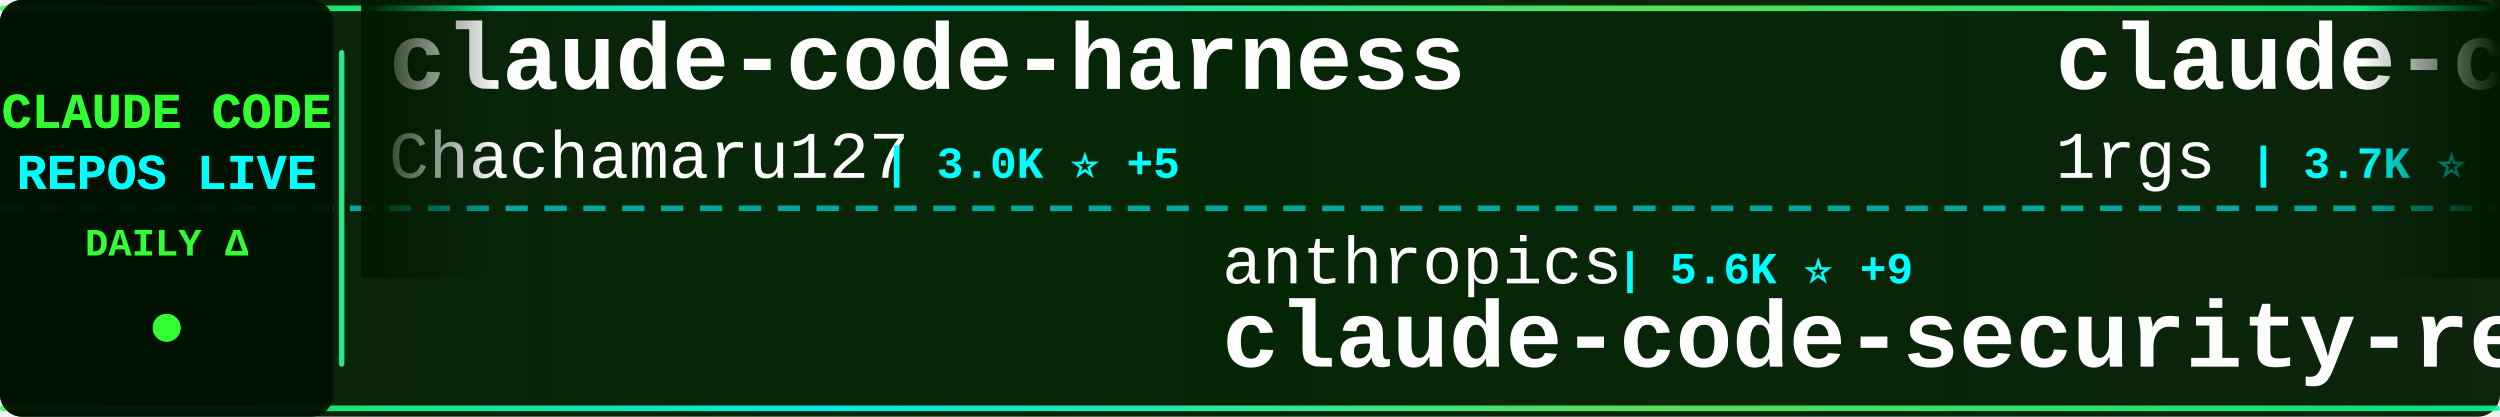
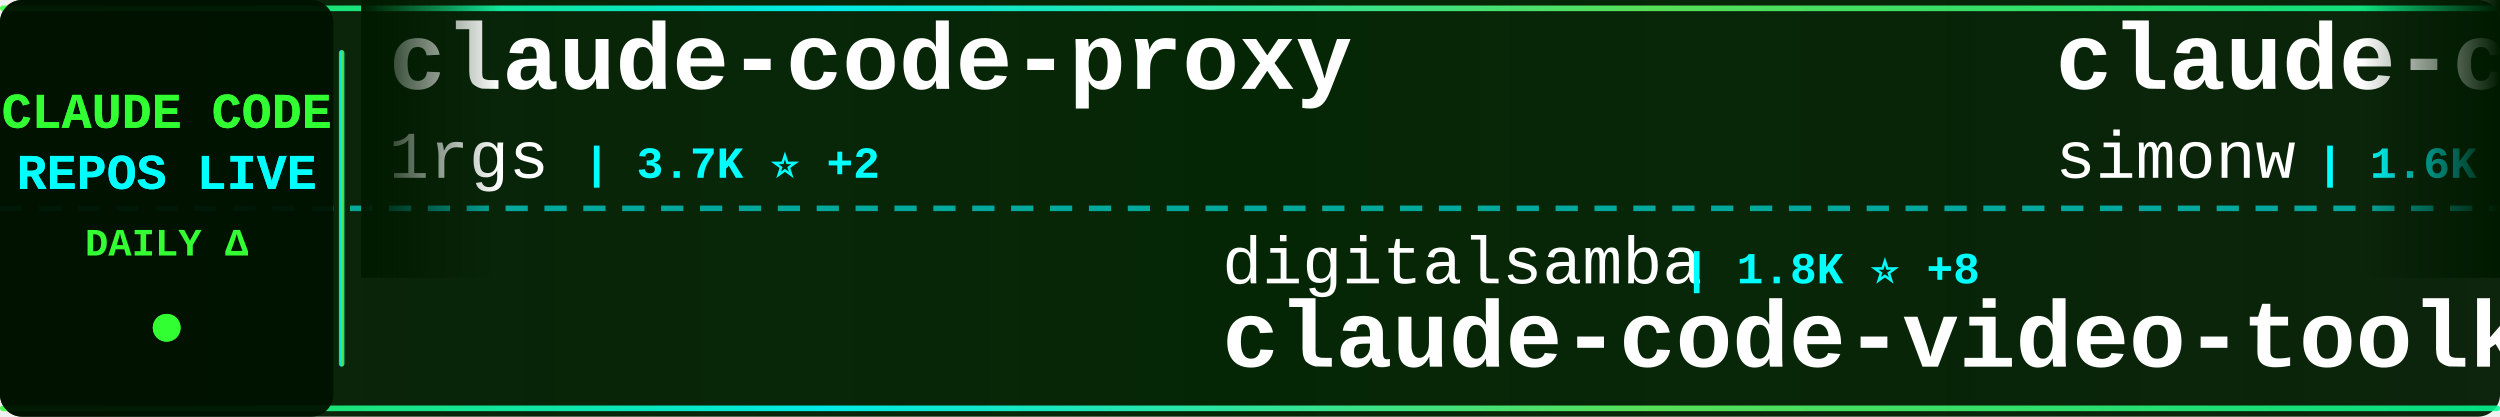
<svg xmlns="http://www.w3.org/2000/svg" width="900" height="150">
  <defs>
    <linearGradient id="tickerBg" x1="0%" y1="0%" x2="100%" y2="0%">
      <stop offset="0%" style="stop-color:#001a00;stop-opacity:0.95" />
      <stop offset="50%" style="stop-color:#002200;stop-opacity:0.98" />
      <stop offset="100%" style="stop-color:#001a00;stop-opacity:0.95" />
    </linearGradient>
    <linearGradient id="borderGrad" x1="0%" y1="0%" x2="100%" y2="0%">
      <stop offset="0%" style="stop-color:#33ff33;stop-opacity:0.85">
        <animate attributeName="stop-opacity" values="0.85;1;0.85" dur="2s" repeatCount="indefinite" />
      </stop>
      <stop offset="33%" style="stop-color:#00ffff;stop-opacity:0.9">
        <animate attributeName="stop-opacity" values="0.9;1;0.9" dur="2.2s" repeatCount="indefinite" />
      </stop>
      <stop offset="66%" style="stop-color:#66ff66;stop-opacity:0.85">
        <animate attributeName="stop-opacity" values="0.85;1;0.85" dur="1.8s" repeatCount="indefinite" />
      </stop>
      <stop offset="100%" style="stop-color:#00ff99;stop-opacity:0.85">
        <animate attributeName="stop-opacity" values="0.85;1;0.85" dur="2s" repeatCount="indefinite" />
      </stop>
    </linearGradient>
    <filter id="textGlow">
      <feGaussianBlur stdDeviation="0.1" result="coloredBlur" />
      <feMerge>
        <feMergeNode in="coloredBlur" />
        <feMergeNode in="SourceGraphic" />
      </feMerge>
    </filter>
    <filter id="metricGlow">
      <feGaussianBlur stdDeviation="0.2" result="coloredBlur" />
      <feMerge>
        <feMergeNode in="coloredBlur" />
        <feMergeNode in="SourceGraphic" />
      </feMerge>
    </filter>
    <linearGradient id="leftFade" x1="0%" y1="0%" x2="100%" y2="0%">
      <stop offset="0%" style="stop-color:#001a00;stop-opacity:1" />
      <stop offset="100%" style="stop-color:#001a00;stop-opacity:0" />
    </linearGradient>
    <linearGradient id="rightFade" x1="0%" y1="0%" x2="100%" y2="0%">
      <stop offset="0%" style="stop-color:#001a00;stop-opacity:0" />
      <stop offset="100%" style="stop-color:#001a00;stop-opacity:1" />
    </linearGradient>
  </defs>
  <rect width="900" height="150" fill="url(#tickerBg)" rx="8" />
  <rect x="0" y="2" width="900" height="2" fill="url(#borderGrad)" rx="1" />
  <rect x="0" y="146" width="900" height="2" fill="url(#borderGrad)" rx="1" />
  <line x1="0" y1="75" x2="900" y2="75" stroke="#00ffff" stroke-width="2" stroke-dasharray="8 6" opacity="0.6" />
  <rect x="0" y="0" width="120" height="150" fill="#001100" opacity="0.95" rx="8" />
  <text x="60" y="46" font-family="'Courier New', monospace" font-size="18" font-weight="bold" fill="#33ff33" text-anchor="middle" filter="url(#textGlow)">
    CLAUDE CODE
  </text>
  <text x="60" y="68" font-family="'Courier New', monospace" font-size="18" font-weight="bold" fill="#00ffff" text-anchor="middle" filter="url(#textGlow)">
    REPOS LIVE
  </text>
  <text x="60" y="92" font-family="'Courier New', monospace" font-size="14" font-weight="bold" fill="#33ff33" text-anchor="middle">
    DAILY Δ
  </text>
  <circle cx="60" cy="118" r="5" fill="#33ff33" filter="url(#metricGlow)">
    <animate attributeName="r" values="4;6;4" dur="1.5s" repeatCount="indefinite" />
    <animate attributeName="opacity" values="0.6;1;0.6" dur="1.5s" repeatCount="indefinite" />
  </circle>
  <rect x="122" y="18" width="2" height="114" fill="url(#borderGrad)" rx="1" />
  <clipPath id="tickerClip">
    <rect x="130" y="0" width="770" height="150" />
  </clipPath>
  <g clip-path="url(#tickerClip)">
    <g id="tickerItems">
      <animateTransform attributeName="transform" attributeType="XML" type="translate" from="0 0" to="-3000 0" dur="54s" repeatCount="indefinite" />
      <g transform="translate(0, 0)">
-         <text x="140" y="32" font-family="'Courier New', monospace" font-size="34" font-weight="bold" fill="#ffffff">claude-code-harness</text>
-         <text x="140" y="64" font-family="'Courier New', monospace" font-size="24" font-weight="normal" fill="#ffffff" opacity="1.0">Chachamaru127</text>
-         <text x="318" y="64" font-family="'Courier New', monospace" font-size="16" font-weight="bold" fill="#00ffff"> | 3.0K ⭐ +5</text>
-       </g>
-       <g transform="translate(300, 0)">
-         <text x="140" y="102" font-family="'Courier New', monospace" font-size="24" font-weight="normal" fill="#ffffff" opacity="1.0">anthropics</text>
-         <text x="282" y="102" font-family="'Courier New', monospace" font-size="16" font-weight="bold" fill="#00ffff"> | 5.6K ⭐ +9</text>
-         <text x="140" y="132" font-family="'Courier New', monospace" font-size="34" font-weight="bold" fill="#ffffff">claude-code-security-rev...</text>
-       </g>
-       <g transform="translate(600, 0)">
        <text x="140" y="32" font-family="'Courier New', monospace" font-size="34" font-weight="bold" fill="#ffffff">claude-code-proxy</text>
        <text x="140" y="64" font-family="'Courier New', monospace" font-size="24" font-weight="normal" fill="#ffffff" opacity="1.0">1rgs</text>
        <text x="210" y="64" font-family="'Courier New', monospace" font-size="16" font-weight="bold" fill="#00ffff"> | 3.7K ⭐ +2</text>
      </g>
+       <g transform="translate(300, 0)">
+         <text x="140" y="102" font-family="'Courier New', monospace" font-size="24" font-weight="normal" fill="#ffffff" opacity="1.0">digitalsamba</text>
+         <text x="306" y="102" font-family="'Courier New', monospace" font-size="16" font-weight="bold" fill="#00ffff"> | 1.8K ⭐ +8</text>
+         <text x="140" y="132" font-family="'Courier New', monospace" font-size="34" font-weight="bold" fill="#ffffff">claude-code-video-toolki...</text>
+       </g>
+       <g transform="translate(600, 0)">
+         <text x="140" y="32" font-family="'Courier New', monospace" font-size="34" font-weight="bold" fill="#ffffff">claude-code-transcripts</text>
+         <text x="140" y="64" font-family="'Courier New', monospace" font-size="24" font-weight="normal" fill="#ffffff" opacity="1.0">simonw</text>
+         <text x="234" y="64" font-family="'Courier New', monospace" font-size="16" font-weight="bold" fill="#00ffff"> | 1.6K ⭐ +1</text>
+       </g>
      <g transform="translate(900, 0)">
-         <text x="140" y="102" font-family="'Courier New', monospace" font-size="24" font-weight="normal" fill="#ffffff" opacity="1.0">anthropics</text>
-         <text x="282" y="102" font-family="'Courier New', monospace" font-size="16" font-weight="bold" fill="#00ffff"> | 910 ⭐ +2</text>
-         <text x="140" y="132" font-family="'Courier New', monospace" font-size="34" font-weight="bold" fill="#ffffff">claude-code-base-action</text>
+         <text x="140" y="102" font-family="'Courier New', monospace" font-size="24" font-weight="normal" fill="#ffffff" opacity="1.0">Piebald-AI</text>
+         <text x="282" y="102" font-family="'Courier New', monospace" font-size="16" font-weight="bold" fill="#00ffff"> | 11.9K ⭐ +22</text>
+         <text x="140" y="132" font-family="'Courier New', monospace" font-size="34" font-weight="bold" fill="#ffffff">claude-code-system-promp...</text>
      </g>
      <g transform="translate(1200, 0)">
-         <text x="140" y="32" font-family="'Courier New', monospace" font-size="34" font-weight="bold" fill="#ffffff">awesome-claude-code</text>
-         <text x="140" y="64" font-family="'Courier New', monospace" font-size="24" font-weight="normal" fill="#ffffff" opacity="1.0">jqueryscript</text>
-         <text x="306" y="64" font-family="'Courier New', monospace" font-size="16" font-weight="bold" fill="#00ffff"> | 467 ⭐ +1</text>
+         <text x="140" y="32" font-family="'Courier New', monospace" font-size="34" font-weight="bold" fill="#ffffff">claude-code-source-code-...</text>
+         <text x="140" y="64" font-family="'Courier New', monospace" font-size="24" font-weight="normal" fill="#ffffff" opacity="1.0">ghuntley</text>
+         <text x="258" y="64" font-family="'Courier New', monospace" font-size="16" font-weight="bold" fill="#00ffff"> | 987 ⭐</text>
      </g>
      <g transform="translate(1500, 0)">
-         <text x="140" y="102" font-family="'Courier New', monospace" font-size="24" font-weight="normal" fill="#ffffff" opacity="1.0">disler</text>
-         <text x="234" y="102" font-family="'Courier New', monospace" font-size="16" font-weight="bold" fill="#00ffff"> | 3.8K ⭐ +1</text>
-         <text x="140" y="132" font-family="'Courier New', monospace" font-size="34" font-weight="bold" fill="#ffffff">claude-code-hooks-master...</text>
+         <text x="140" y="102" font-family="'Courier New', monospace" font-size="24" font-weight="normal" fill="#ffffff" opacity="1.0">pengchengneo</text>
+         <text x="306" y="102" font-family="'Courier New', monospace" font-size="16" font-weight="bold" fill="#00ffff"> | 1.7K ⭐ +4</text>
+         <text x="140" y="132" font-family="'Courier New', monospace" font-size="34" font-weight="bold" fill="#ffffff">Claude-Code</text>
      </g>
      <g transform="translate(1800, 0)">
-         <text x="140" y="32" font-family="'Courier New', monospace" font-size="34" font-weight="bold" fill="#ffffff">claude-code-rev</text>
-         <text x="140" y="64" font-family="'Courier New', monospace" font-size="24" font-weight="normal" fill="#ffffff" opacity="1.0">oboard</text>
-         <text x="234" y="64" font-family="'Courier New', monospace" font-size="16" font-weight="bold" fill="#00ffff"> | 3.3K ⭐ +2</text>
+         <text x="140" y="32" font-family="'Courier New', monospace" font-size="34" font-weight="bold" fill="#ffffff">claude-code-proxy</text>
+         <text x="140" y="64" font-family="'Courier New', monospace" font-size="24" font-weight="normal" fill="#ffffff" opacity="1.0">fuergaosi233</text>
+         <text x="306" y="64" font-family="'Courier New', monospace" font-size="16" font-weight="bold" fill="#00ffff"> | 2.7K ⭐ +4</text>
      </g>
      <g transform="translate(2100, 0)">
-         <text x="140" y="102" font-family="'Courier New', monospace" font-size="24" font-weight="normal" fill="#ffffff" opacity="1.0">https-deeplearning-ai</text>
-         <text x="414" y="102" font-family="'Courier New', monospace" font-size="16" font-weight="bold" fill="#00ffff"> | 533 ⭐</text>
-         <text x="140" y="132" font-family="'Courier New', monospace" font-size="34" font-weight="bold" fill="#ffffff">sc-claude-code-files</text>
+         <text x="140" y="102" font-family="'Courier New', monospace" font-size="24" font-weight="normal" fill="#ffffff" opacity="1.0">Cranot</text>
+         <text x="234" y="102" font-family="'Courier New', monospace" font-size="16" font-weight="bold" fill="#00ffff"> | 2.8K ⭐ +2</text>
+         <text x="140" y="132" font-family="'Courier New', monospace" font-size="34" font-weight="bold" fill="#ffffff">claude-code-guide</text>
      </g>
      <g transform="translate(2400, 0)">
-         <text x="140" y="32" font-family="'Courier New', monospace" font-size="34" font-weight="bold" fill="#ffffff">claude-code-prompts</text>
-         <text x="140" y="64" font-family="'Courier New', monospace" font-size="24" font-weight="normal" fill="#ffffff" opacity="1.0">repowise-dev</text>
-         <text x="306" y="64" font-family="'Courier New', monospace" font-size="16" font-weight="bold" fill="#00ffff"> | 1.2K ⭐ +1</text>
+         <text x="140" y="32" font-family="'Courier New', monospace" font-size="34" font-weight="bold" fill="#ffffff">Auto-claude-code-researc...</text>
+         <text x="140" y="64" font-family="'Courier New', monospace" font-size="24" font-weight="normal" fill="#ffffff" opacity="1.0">wanshuiyin</text>
+         <text x="282" y="64" font-family="'Courier New', monospace" font-size="16" font-weight="bold" fill="#00ffff"> | 13.5K ⭐ +41</text>
      </g>
      <g transform="translate(2700, 0)">
-         <text x="140" y="102" font-family="'Courier New', monospace" font-size="24" font-weight="normal" fill="#ffffff" opacity="1.0">xu-xiang</text>
-         <text x="258" y="102" font-family="'Courier New', monospace" font-size="16" font-weight="bold" fill="#00ffff"> | 1.7K ⭐ +6</text>
-         <text x="140" y="132" font-family="'Courier New', monospace" font-size="34" font-weight="bold" fill="#ffffff">everything-claude-code-z...</text>
+         <text x="140" y="102" font-family="'Courier New', monospace" font-size="24" font-weight="normal" fill="#ffffff" opacity="1.0">shareAI-lab</text>
+         <text x="294" y="102" font-family="'Courier New', monospace" font-size="16" font-weight="bold" fill="#00ffff"> | 71.3K ⭐ +112</text>
+         <text x="140" y="132" font-family="'Courier New', monospace" font-size="34" font-weight="bold" fill="#ffffff">learn-claude-code</text>
      </g>
      <g transform="translate(3000, 0)">
-         <text x="140" y="32" font-family="'Courier New', monospace" font-size="34" font-weight="bold" fill="#ffffff">claude-code-harness</text>
-         <text x="140" y="64" font-family="'Courier New', monospace" font-size="24" font-weight="normal" fill="#ffffff" opacity="1.0">Chachamaru127</text>
-         <text x="318" y="64" font-family="'Courier New', monospace" font-size="16" font-weight="bold" fill="#00ffff"> | 3.0K ⭐ +5</text>
-       </g>
-       <g transform="translate(3300, 0)">
-         <text x="140" y="102" font-family="'Courier New', monospace" font-size="24" font-weight="normal" fill="#ffffff" opacity="1.0">anthropics</text>
-         <text x="282" y="102" font-family="'Courier New', monospace" font-size="16" font-weight="bold" fill="#00ffff"> | 5.6K ⭐ +9</text>
-         <text x="140" y="132" font-family="'Courier New', monospace" font-size="34" font-weight="bold" fill="#ffffff">claude-code-security-rev...</text>
-       </g>
-       <g transform="translate(3600, 0)">
        <text x="140" y="32" font-family="'Courier New', monospace" font-size="34" font-weight="bold" fill="#ffffff">claude-code-proxy</text>
        <text x="140" y="64" font-family="'Courier New', monospace" font-size="24" font-weight="normal" fill="#ffffff" opacity="1.0">1rgs</text>
        <text x="210" y="64" font-family="'Courier New', monospace" font-size="16" font-weight="bold" fill="#00ffff"> | 3.7K ⭐ +2</text>
      </g>
+       <g transform="translate(3300, 0)">
+         <text x="140" y="102" font-family="'Courier New', monospace" font-size="24" font-weight="normal" fill="#ffffff" opacity="1.0">digitalsamba</text>
+         <text x="306" y="102" font-family="'Courier New', monospace" font-size="16" font-weight="bold" fill="#00ffff"> | 1.8K ⭐ +8</text>
+         <text x="140" y="132" font-family="'Courier New', monospace" font-size="34" font-weight="bold" fill="#ffffff">claude-code-video-toolki...</text>
+       </g>
+       <g transform="translate(3600, 0)">
+         <text x="140" y="32" font-family="'Courier New', monospace" font-size="34" font-weight="bold" fill="#ffffff">claude-code-transcripts</text>
+         <text x="140" y="64" font-family="'Courier New', monospace" font-size="24" font-weight="normal" fill="#ffffff" opacity="1.0">simonw</text>
+         <text x="234" y="64" font-family="'Courier New', monospace" font-size="16" font-weight="bold" fill="#00ffff"> | 1.6K ⭐ +1</text>
+       </g>
      <g transform="translate(3900, 0)">
-         <text x="140" y="102" font-family="'Courier New', monospace" font-size="24" font-weight="normal" fill="#ffffff" opacity="1.0">anthropics</text>
-         <text x="282" y="102" font-family="'Courier New', monospace" font-size="16" font-weight="bold" fill="#00ffff"> | 910 ⭐ +2</text>
-         <text x="140" y="132" font-family="'Courier New', monospace" font-size="34" font-weight="bold" fill="#ffffff">claude-code-base-action</text>
+         <text x="140" y="102" font-family="'Courier New', monospace" font-size="24" font-weight="normal" fill="#ffffff" opacity="1.0">Piebald-AI</text>
+         <text x="282" y="102" font-family="'Courier New', monospace" font-size="16" font-weight="bold" fill="#00ffff"> | 11.9K ⭐ +22</text>
+         <text x="140" y="132" font-family="'Courier New', monospace" font-size="34" font-weight="bold" fill="#ffffff">claude-code-system-promp...</text>
      </g>
    </g>
  </g>
  <rect x="130" y="0" width="50" height="100" fill="url(#leftFade)" />
  <rect x="850" y="0" width="50" height="100" fill="url(#rightFade)" />
</svg>
